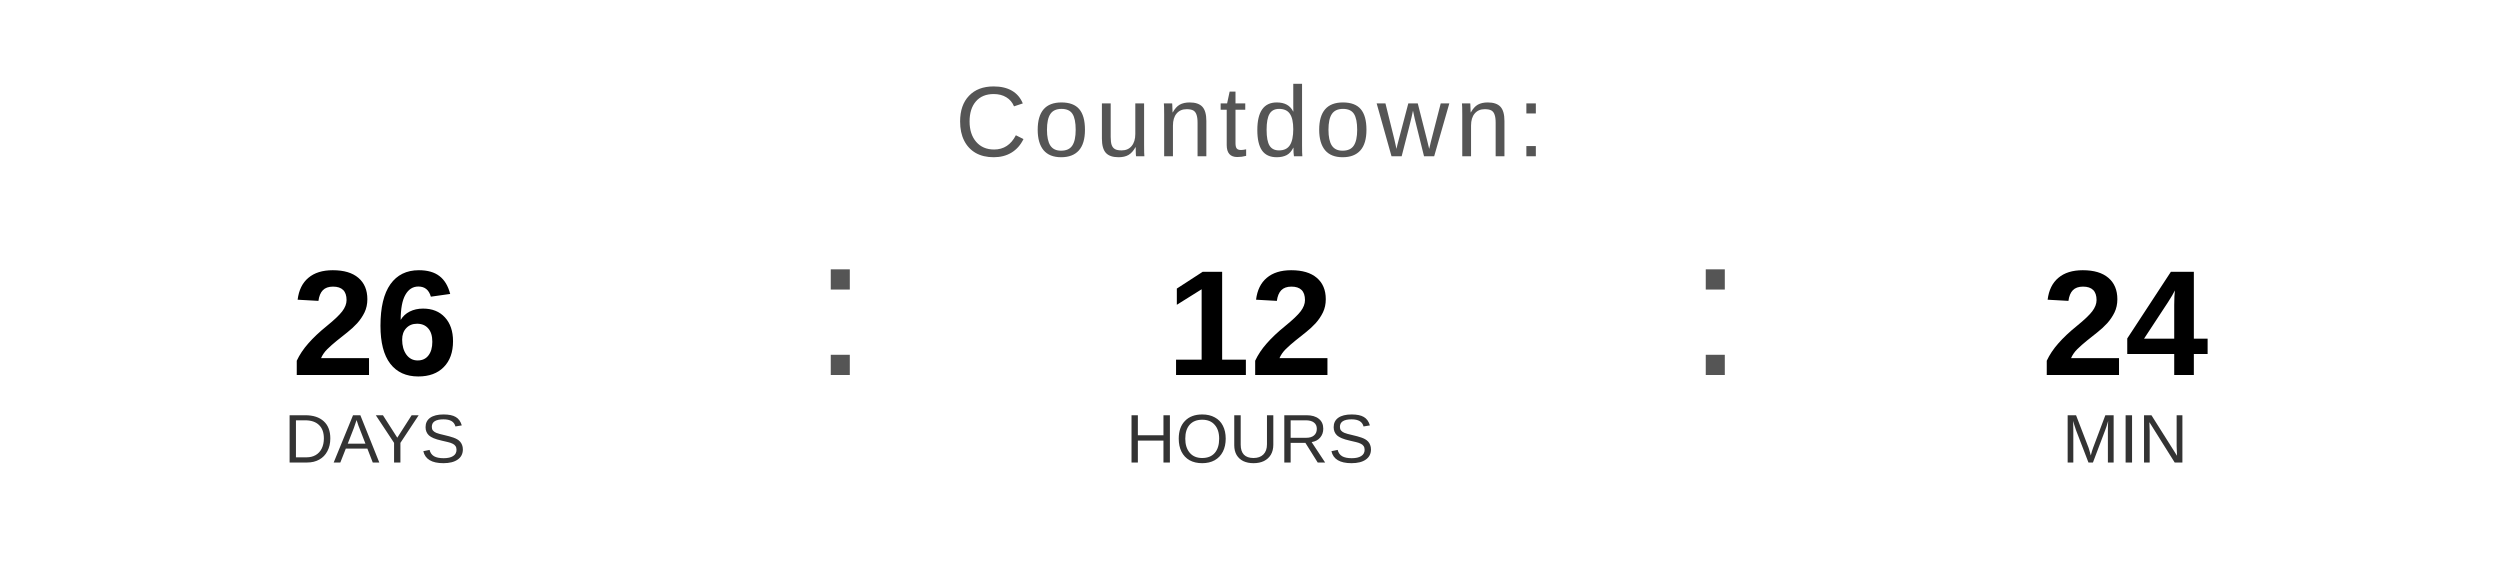
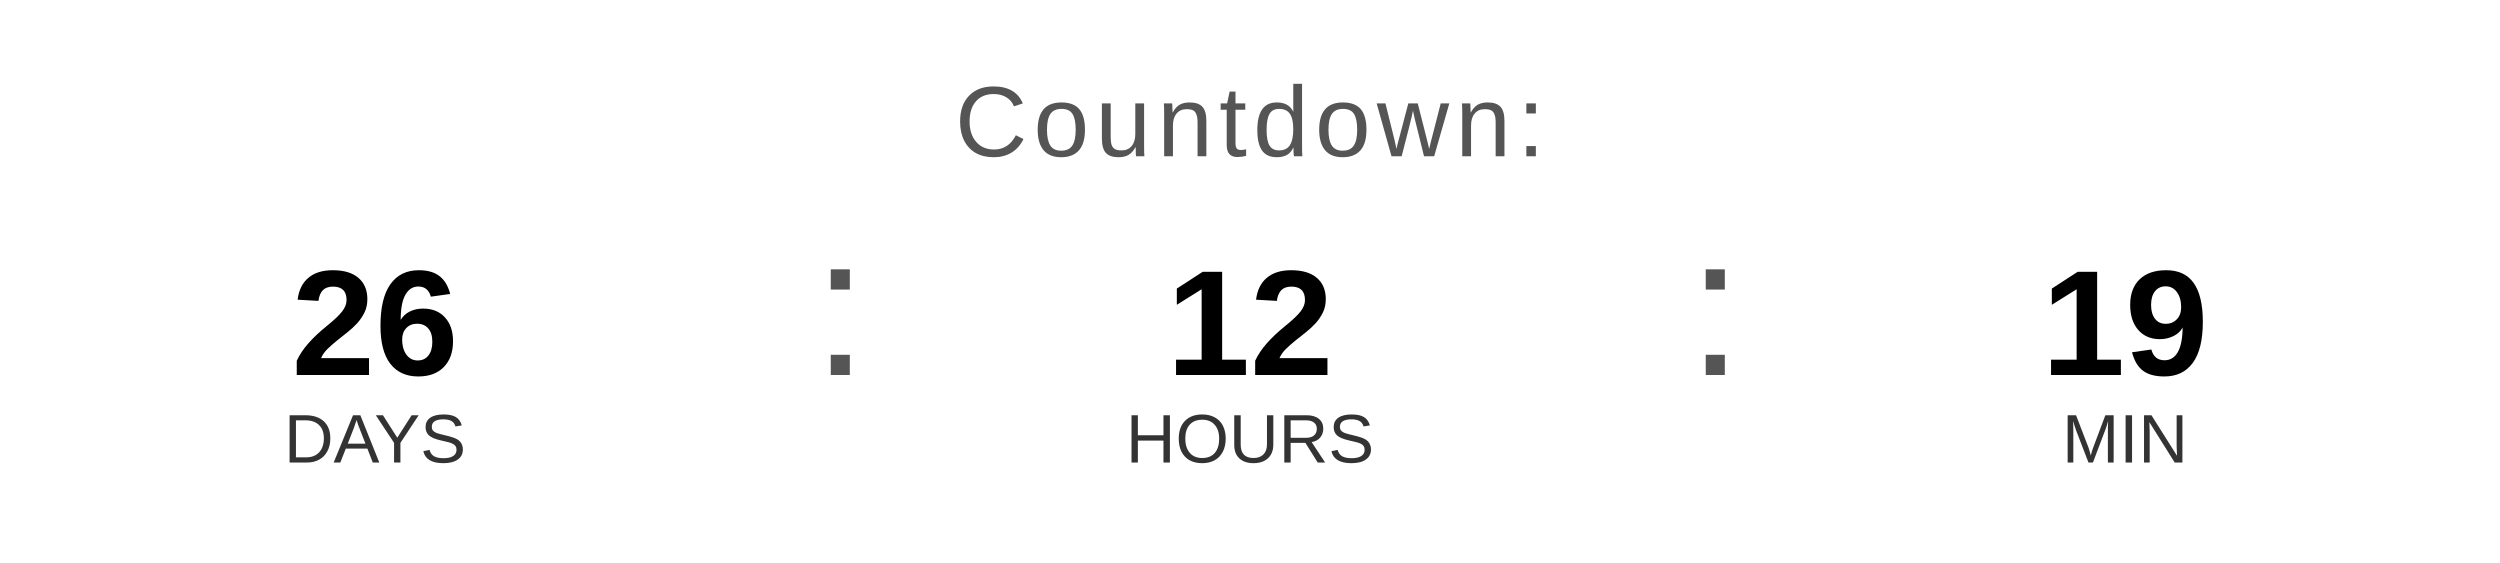
<svg xmlns="http://www.w3.org/2000/svg" width="400" height="90" viewBox="0 0 400 90">
  <text x="200" y="25" font-family="Arial, Helvetica, sans-serif" font-size="16" fill="#555555" text-anchor="middle" letter-spacing="1">
    Countdown:
  </text>
  <text x="60" y="60" font-family="Arial, Helvetica, sans-serif" font-size="24" font-weight="bold" fill="#000000" text-anchor="middle">26</text>
  <text x="60" y="74" font-family="Arial, Helvetica, sans-serif" font-size="11" fill="#333333" text-anchor="middle">DAYS</text>
  <text x="130" y="60" font-family="Arial, sans-serif" font-size="32" fill="#555555">:</text>
  <text x="200" y="60" font-family="Arial, Helvetica, sans-serif" font-size="24" font-weight="bold" fill="#000000" text-anchor="middle">12</text>
  <text x="200" y="74" font-family="Arial, Helvetica, sans-serif" font-size="11" fill="#333333" text-anchor="middle">HOURS</text>
  <text x="270" y="60" font-family="Arial, sans-serif" font-size="32" fill="#555555">:</text>
-   <text x="340" y="60" font-family="Arial, Helvetica, sans-serif" font-size="24" font-weight="bold" fill="#000000" text-anchor="middle">24</text>
+   <text x="340" y="60" font-family="Arial, Helvetica, sans-serif" font-size="24" font-weight="bold" fill="#000000" text-anchor="middle">19</text>
  <text x="340" y="74" font-family="Arial, Helvetica, sans-serif" font-size="11" fill="#333333" text-anchor="middle">MIN</text>
</svg>
